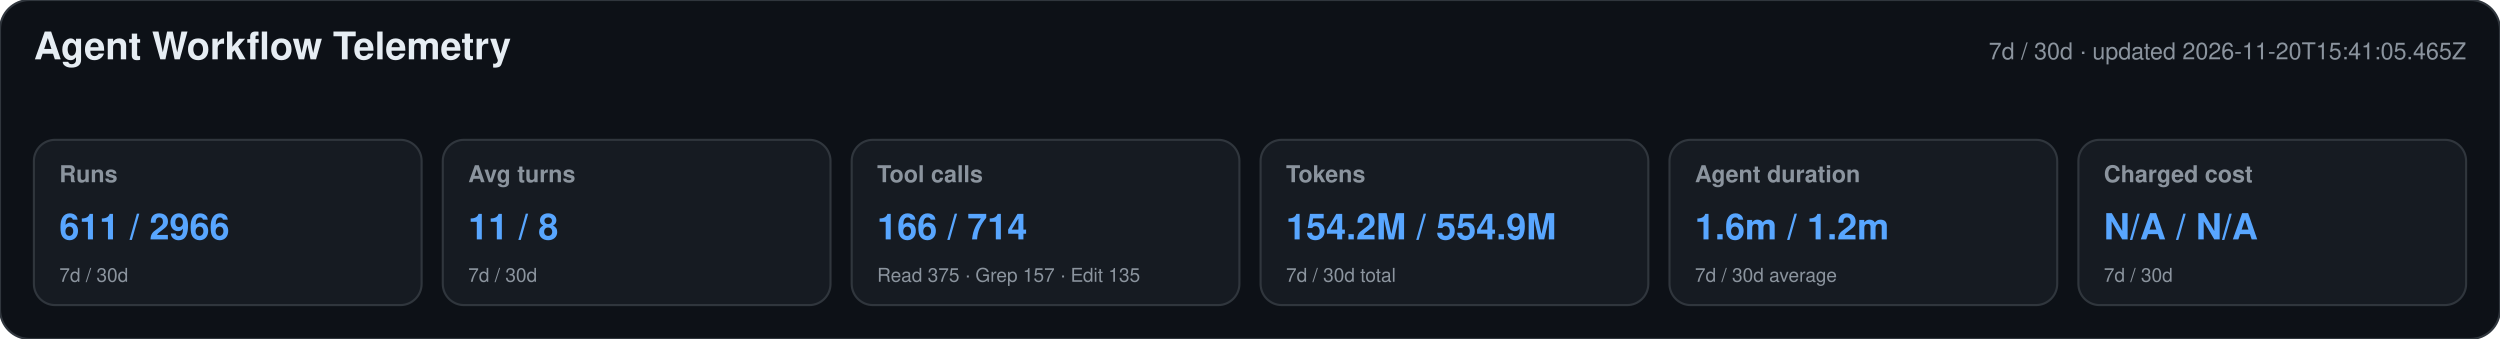
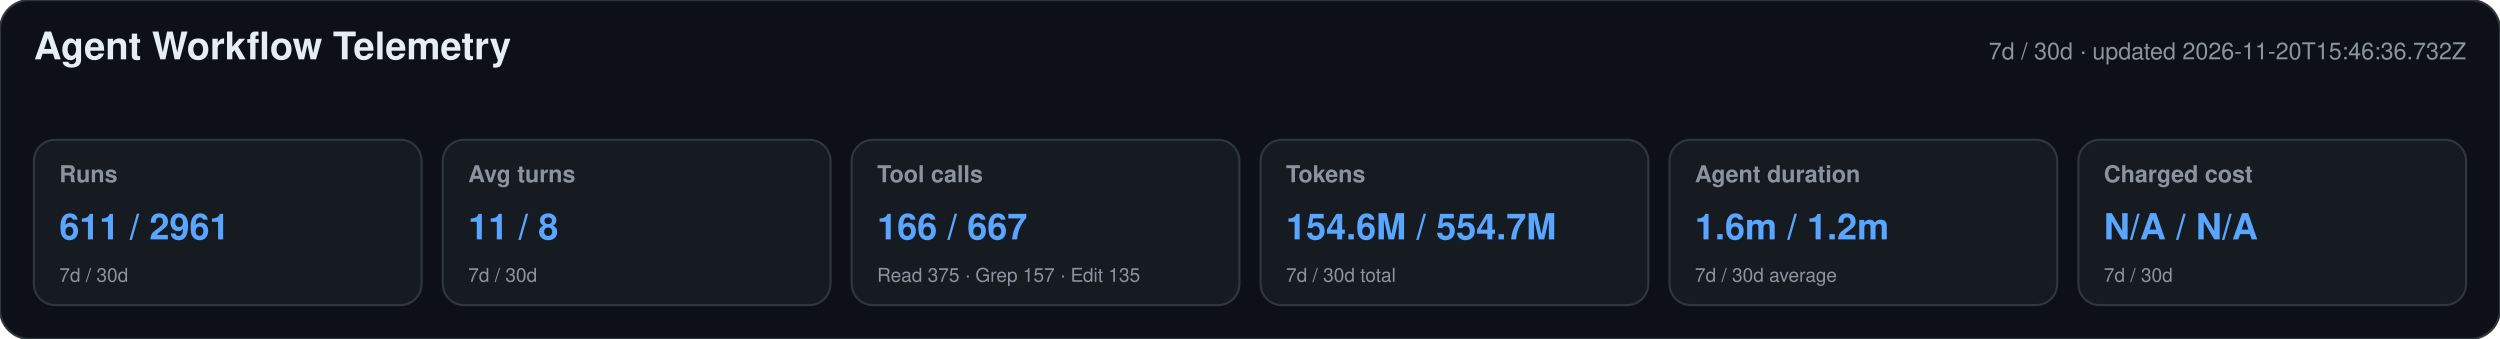
<svg xmlns="http://www.w3.org/2000/svg" width="1180" height="160" viewBox="0 0 1180 160" role="img" aria-labelledby="title desc">
  <style>text{font-family:-apple-system,BlinkMacSystemFont,"Segoe UI",Helvetica,Arial,sans-serif}.heading{font-size:18px;font-weight:650;fill:#e6edf3}.meta,.label,.secondary{fill:#8b949e}.meta,.label{font-size:11px}.label{font-weight:600}.primary{font-size:17px;font-weight:700;fill:#58a6ff}.secondary{font-size:9px}</style>
  <rect width="1180" height="160" rx="14" fill="#0d1117" stroke="#30363d" />
  <text x="16" y="28" class="heading">Agent Workflow Telemetry</text>
-   <text x="1164" y="28" text-anchor="end" class="meta">7d / 30d · updated 2026-11-20T15:41:05.465Z</text>
+   <text x="1164" y="28" text-anchor="end" class="meta">7d / 30d · updated 2026-11-20T15:46:36.732Z</text>
  <g>
    <rect x="16" y="66" width="183" height="78" rx="10" fill="#161b22" stroke="#30363d" />
    <text x="28" y="86" class="label">Runs</text>
-     <text x="28" y="113" class="primary">611 / 2966</text>
+     <text x="28" y="113" class="primary">611 / 2961</text>
    <text x="28" y="133" class="secondary">7d / 30d</text>
  </g>
  <g>
    <rect x="209" y="66" width="183" height="78" rx="10" fill="#161b22" stroke="#30363d" />
    <text x="221" y="86" class="label">Avg turns</text>
    <text x="221" y="113" class="primary">11 / 8</text>
    <text x="221" y="133" class="secondary">7d / 30d</text>
  </g>
  <g>
    <rect x="402" y="66" width="183" height="78" rx="10" fill="#161b22" stroke="#30363d" />
    <text x="414" y="86" class="label">Tool calls</text>
-     <text x="414" y="113" class="primary">166 / 714</text>
+     <text x="414" y="113" class="primary">166 / 667</text>
    <text x="414" y="133" class="secondary">Read 375 · Grep 157 · Edit 135</text>
  </g>
  <g>
    <rect x="595" y="66" width="183" height="78" rx="10" fill="#161b22" stroke="#30363d" />
    <text x="607" y="86" class="label">Tokens</text>
-     <text x="607" y="113" class="primary">154.2M / 554.9M</text>
+     <text x="607" y="113" class="primary">154.6M / 554.7M</text>
    <text x="607" y="133" class="secondary">7d / 30d total</text>
  </g>
  <g>
    <rect x="788" y="66" width="183" height="78" rx="10" fill="#161b22" stroke="#30363d" />
    <text x="800" y="86" class="label">Agent duration</text>
    <text x="800" y="113" class="primary">1.6m / 1.2m</text>
    <text x="800" y="133" class="secondary">7d / 30d average</text>
  </g>
  <g>
    <rect x="981" y="66" width="183" height="78" rx="10" fill="#161b22" stroke="#30363d" />
    <text x="993" y="86" class="label">Charged cost</text>
    <text x="993" y="113" class="primary">N/A / N/A</text>
    <text x="993" y="133" class="secondary">7d / 30d</text>
  </g>
</svg>
